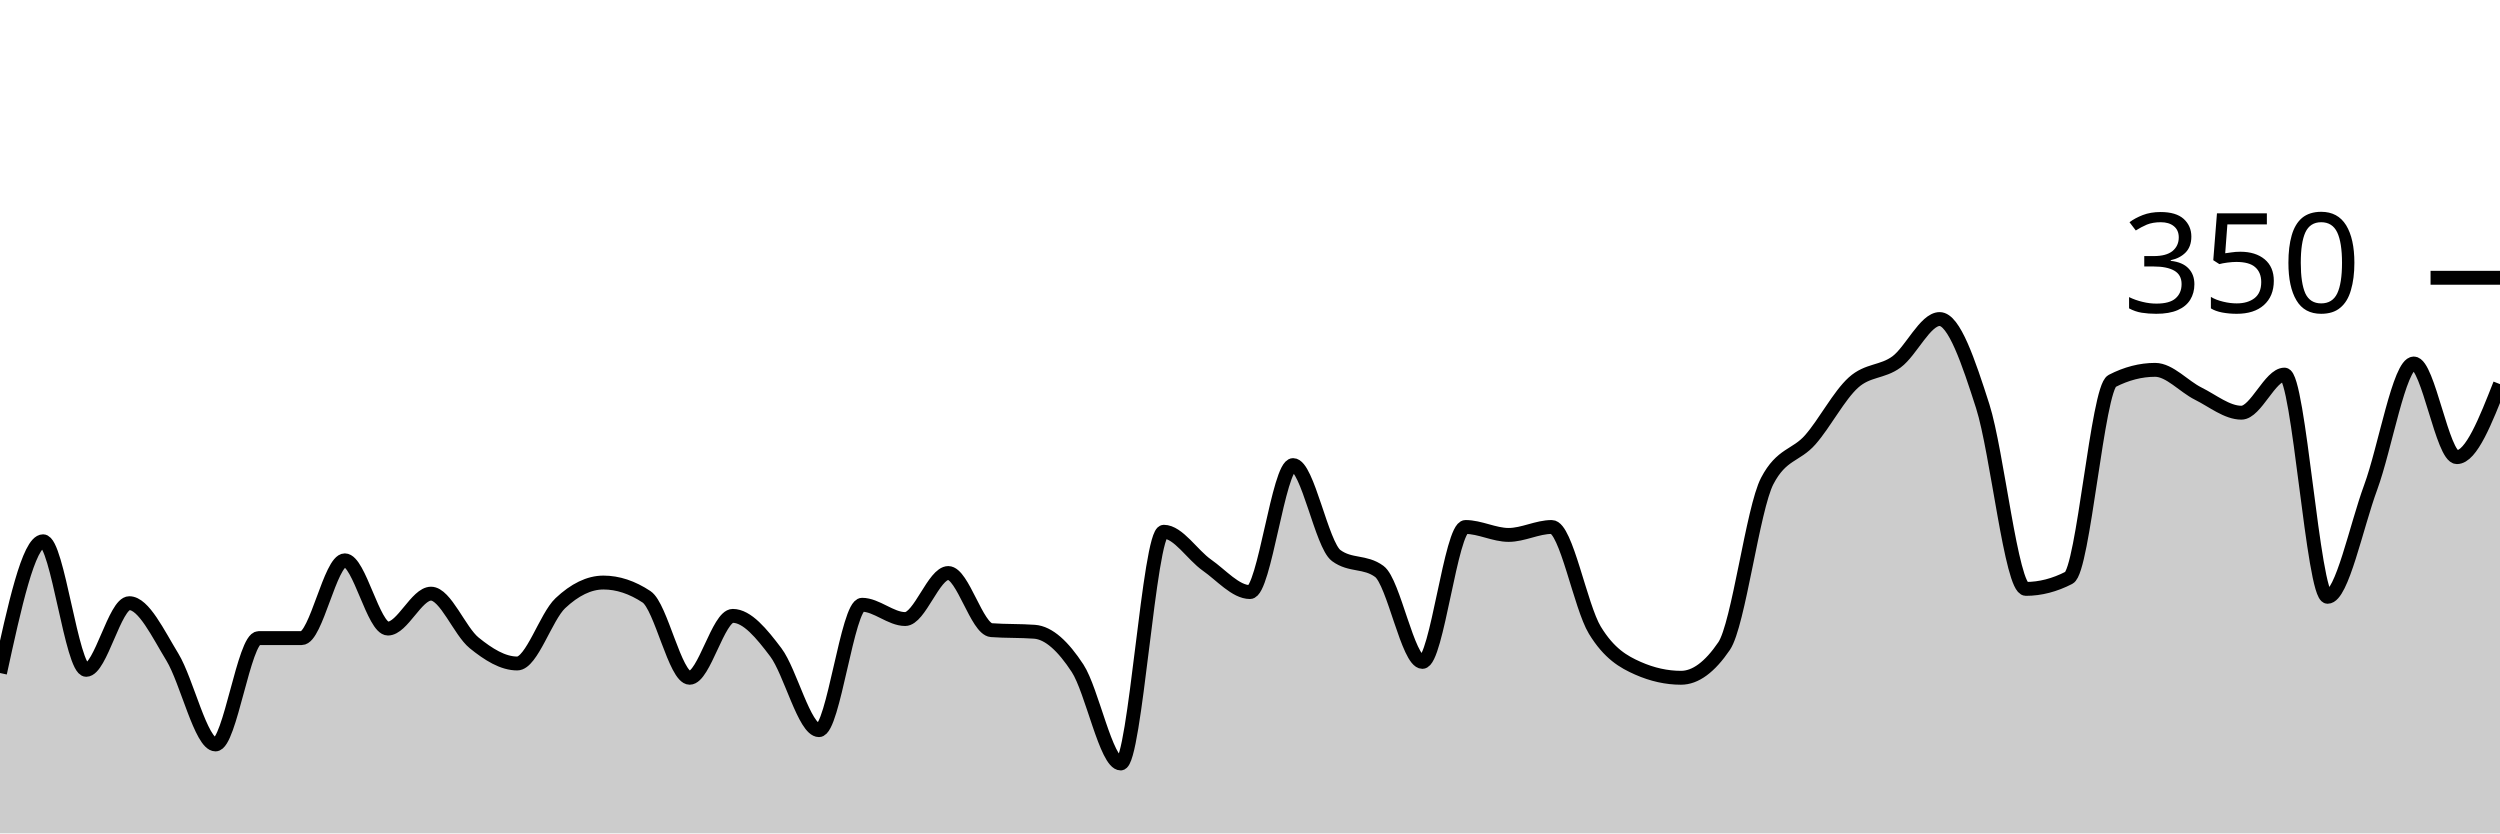
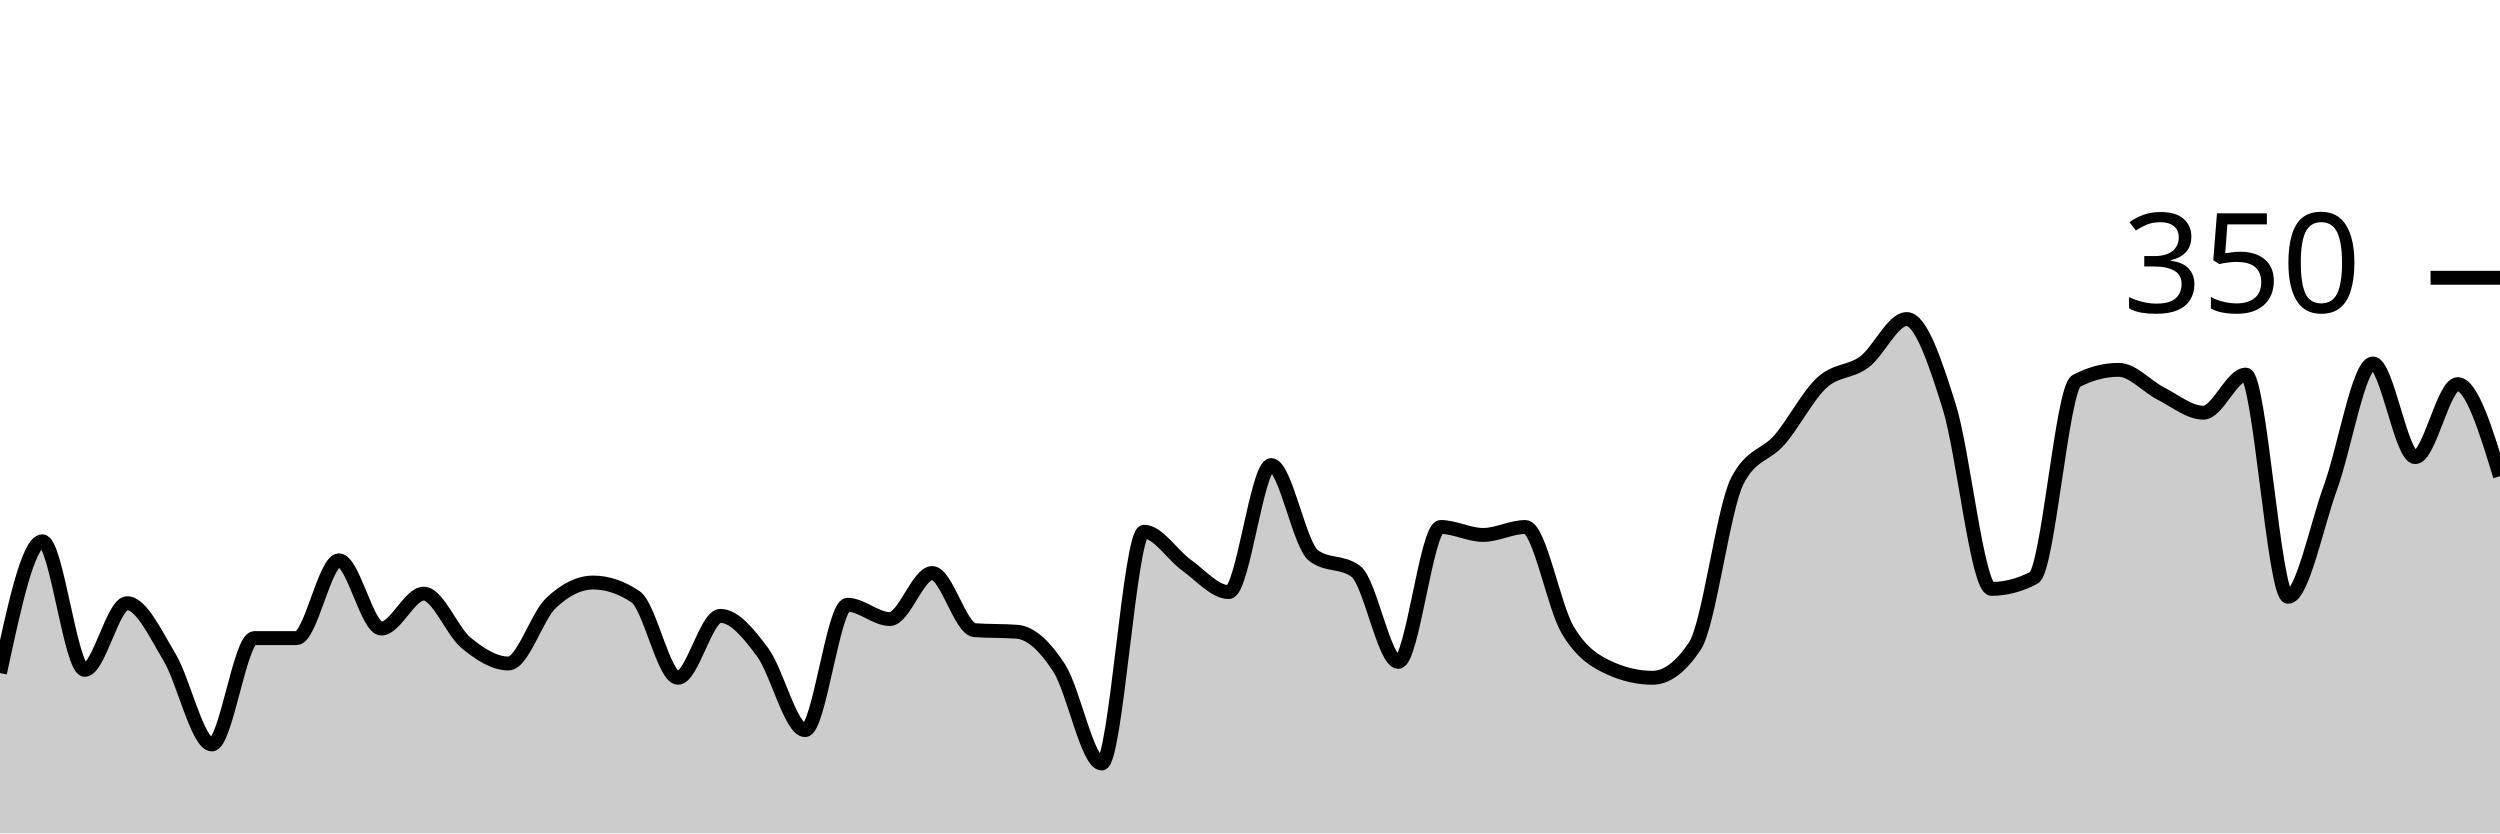
<svg xmlns="http://www.w3.org/2000/svg" viewBox="0 0 180 60">
  <g transform="translate(0,20)">
-     <path class="area" fill="rgba(0, 0, 0, 0.2)" d="M0,28.457C1.034,23.714,2.069,18.971,3.103,18.971C4.138,18.971,5.172,28.229,6.207,28.229C7.241,28.229,8.276,23.429,9.31,23.429C10.345,23.429,11.379,25.619,12.414,27.314C13.448,29.01,14.483,33.6,15.517,33.6C16.552,33.6,17.586,25.943,18.621,25.943C19.655,25.943,20.69,25.943,21.724,25.943C22.759,25.943,23.793,20.343,24.828,20.343C25.862,20.343,26.897,25.257,27.931,25.257C28.966,25.257,30,22.743,31.034,22.743C32.069,22.743,33.103,25.448,34.138,26.286C35.172,27.124,36.207,27.771,37.241,27.771C38.276,27.771,39.31,24.4,40.345,23.429C41.379,22.457,42.414,21.943,43.448,21.943C44.483,21.943,45.517,22.286,46.552,22.971C47.586,23.657,48.621,28.8,49.655,28.8C50.69,28.8,51.724,24.343,52.759,24.343C53.793,24.343,54.828,25.6,55.862,26.971C56.897,28.343,57.931,32.571,58.966,32.571C60,32.571,61.034,23.543,62.069,23.543C63.103,23.543,64.138,24.571,65.172,24.571C66.207,24.571,67.241,21.257,68.276,21.257C69.31,21.257,70.345,25.295,71.379,25.371C72.414,25.448,73.448,25.41,74.483,25.486C75.517,25.562,76.552,26.533,77.586,28.114C78.621,29.695,79.655,34.971,80.69,34.971C81.724,34.971,82.759,18.286,83.793,18.286C84.828,18.286,85.862,19.962,86.897,20.686C87.931,21.41,88.966,22.629,90,22.629C91.034,22.629,92.069,13.486,93.103,13.486C94.138,13.486,95.172,19.238,96.207,20C97.241,20.762,98.276,20.381,99.31,21.143C100.345,21.905,101.379,27.657,102.414,27.657C103.448,27.657,104.483,17.943,105.517,17.943C106.552,17.943,107.586,18.514,108.621,18.514C109.655,18.514,110.69,17.943,111.724,17.943C112.759,17.943,113.793,23.676,114.828,25.371C115.862,27.067,116.897,27.657,117.931,28.114C118.966,28.571,120,28.8,121.034,28.8C122.069,28.8,123.103,28.038,124.138,26.514C125.172,24.99,126.207,16.61,127.241,14.629C128.276,12.648,129.31,12.838,130.345,11.657C131.379,10.476,132.414,8.476,133.448,7.543C134.483,6.61,135.517,6.819,136.552,6.057C137.586,5.295,138.621,2.971,139.655,2.971C140.69,2.971,141.724,6.019,142.759,9.257C143.793,12.495,144.828,22.4,145.862,22.4C146.897,22.4,147.931,22.133,148.966,21.6C150,21.067,151.034,7.962,152.069,7.429C153.103,6.895,154.138,6.629,155.172,6.629C156.207,6.629,157.241,7.829,158.276,8.343C159.31,8.857,160.345,9.714,161.379,9.714C162.414,9.714,163.448,6.971,164.483,6.971C165.517,6.971,166.552,22.971,167.586,22.971C168.621,22.971,169.655,17.886,170.69,15.086C171.724,12.286,172.759,6.171,173.793,6.171C174.828,6.171,175.862,12.914,176.897,12.914C177.931,12.914,178.966,10.286,180,7.657L180,40C178.966,40,177.931,40,176.897,40C175.862,40,174.828,40,173.793,40C172.759,40,171.724,40,170.69,40C169.655,40,168.621,40,167.586,40C166.552,40,165.517,40,164.483,40C163.448,40,162.414,40,161.379,40C160.345,40,159.31,40,158.276,40C157.241,40,156.207,40,155.172,40C154.138,40,153.103,40,152.069,40C151.034,40,150,40,148.966,40C147.931,40,146.897,40,145.862,40C144.828,40,143.793,40,142.759,40C141.724,40,140.69,40,139.655,40C138.621,40,137.586,40,136.552,40C135.517,40,134.483,40,133.448,40C132.414,40,131.379,40,130.345,40C129.31,40,128.276,40,127.241,40C126.207,40,125.172,40,124.138,40C123.103,40,122.069,40,121.034,40C120,40,118.966,40,117.931,40C116.897,40,115.862,40,114.828,40C113.793,40,112.759,40,111.724,40C110.69,40,109.655,40,108.621,40C107.586,40,106.552,40,105.517,40C104.483,40,103.448,40,102.414,40C101.379,40,100.345,40,99.31,40C98.276,40,97.241,40,96.207,40C95.172,40,94.138,40,93.103,40C92.069,40,91.034,40,90,40C88.966,40,87.931,40,86.897,40C85.862,40,84.828,40,83.793,40C82.759,40,81.724,40,80.69,40C79.655,40,78.621,40,77.586,40C76.552,40,75.517,40,74.483,40C73.448,40,72.414,40,71.379,40C70.345,40,69.31,40,68.276,40C67.241,40,66.207,40,65.172,40C64.138,40,63.103,40,62.069,40C61.034,40,60,40,58.966,40C57.931,40,56.897,40,55.862,40C54.828,40,53.793,40,52.759,40C51.724,40,50.69,40,49.655,40C48.621,40,47.586,40,46.552,40C45.517,40,44.483,40,43.448,40C42.414,40,41.379,40,40.345,40C39.31,40,38.276,40,37.241,40C36.207,40,35.172,40,34.138,40C33.103,40,32.069,40,31.034,40C30,40,28.966,40,27.931,40C26.897,40,25.862,40,24.828,40C23.793,40,22.759,40,21.724,40C20.69,40,19.655,40,18.621,40C17.586,40,16.552,40,15.517,40C14.483,40,13.448,40,12.414,40C11.379,40,10.345,40,9.31,40C8.276,40,7.241,40,6.207,40C5.172,40,4.138,40,3.103,40C2.069,40,1.034,40,0,40Z" />
-     <path class="line" stroke="black" fill="none" d="M0,28.457C1.034,23.714,2.069,18.971,3.103,18.971C4.138,18.971,5.172,28.229,6.207,28.229C7.241,28.229,8.276,23.429,9.31,23.429C10.345,23.429,11.379,25.619,12.414,27.314C13.448,29.01,14.483,33.6,15.517,33.6C16.552,33.6,17.586,25.943,18.621,25.943C19.655,25.943,20.69,25.943,21.724,25.943C22.759,25.943,23.793,20.343,24.828,20.343C25.862,20.343,26.897,25.257,27.931,25.257C28.966,25.257,30,22.743,31.034,22.743C32.069,22.743,33.103,25.448,34.138,26.286C35.172,27.124,36.207,27.771,37.241,27.771C38.276,27.771,39.31,24.4,40.345,23.429C41.379,22.457,42.414,21.943,43.448,21.943C44.483,21.943,45.517,22.286,46.552,22.971C47.586,23.657,48.621,28.8,49.655,28.8C50.69,28.8,51.724,24.343,52.759,24.343C53.793,24.343,54.828,25.6,55.862,26.971C56.897,28.343,57.931,32.571,58.966,32.571C60,32.571,61.034,23.543,62.069,23.543C63.103,23.543,64.138,24.571,65.172,24.571C66.207,24.571,67.241,21.257,68.276,21.257C69.31,21.257,70.345,25.295,71.379,25.371C72.414,25.448,73.448,25.41,74.483,25.486C75.517,25.562,76.552,26.533,77.586,28.114C78.621,29.695,79.655,34.971,80.69,34.971C81.724,34.971,82.759,18.286,83.793,18.286C84.828,18.286,85.862,19.962,86.897,20.686C87.931,21.41,88.966,22.629,90,22.629C91.034,22.629,92.069,13.486,93.103,13.486C94.138,13.486,95.172,19.238,96.207,20C97.241,20.762,98.276,20.381,99.31,21.143C100.345,21.905,101.379,27.657,102.414,27.657C103.448,27.657,104.483,17.943,105.517,17.943C106.552,17.943,107.586,18.514,108.621,18.514C109.655,18.514,110.69,17.943,111.724,17.943C112.759,17.943,113.793,23.676,114.828,25.371C115.862,27.067,116.897,27.657,117.931,28.114C118.966,28.571,120,28.8,121.034,28.8C122.069,28.8,123.103,28.038,124.138,26.514C125.172,24.99,126.207,16.61,127.241,14.629C128.276,12.648,129.31,12.838,130.345,11.657C131.379,10.476,132.414,8.476,133.448,7.543C134.483,6.61,135.517,6.819,136.552,6.057C137.586,5.295,138.621,2.971,139.655,2.971C140.69,2.971,141.724,6.019,142.759,9.257C143.793,12.495,144.828,22.4,145.862,22.4C146.897,22.4,147.931,22.133,148.966,21.6C150,21.067,151.034,7.962,152.069,7.429C153.103,6.895,154.138,6.629,155.172,6.629C156.207,6.629,157.241,7.829,158.276,8.343C159.31,8.857,160.345,9.714,161.379,9.714C162.414,9.714,163.448,6.971,164.483,6.971C165.517,6.971,166.552,22.971,167.586,22.971C168.621,22.971,169.655,17.886,170.69,15.086C171.724,12.286,172.759,6.171,173.793,6.171C174.828,6.171,175.862,12.914,176.897,12.914C177.931,12.914,178.966,10.286,180,7.657" />
+     <path class="area" fill="rgba(0, 0, 0, 0.2)" d="M0,28.457C1.017,23.714,2.034,18.971,3.051,18.971C4.068,18.971,5.085,28.229,6.102,28.229C7.119,28.229,8.136,23.429,9.153,23.429C10.169,23.429,11.186,25.619,12.203,27.314C13.22,29.01,14.237,33.6,15.254,33.6C16.271,33.6,17.288,25.943,18.305,25.943C19.322,25.943,20.339,25.943,21.356,25.943C22.373,25.943,23.39,20.343,24.407,20.343C25.424,20.343,26.441,25.257,27.458,25.257C28.475,25.257,29.492,22.743,30.508,22.743C31.525,22.743,32.542,25.448,33.559,26.286C34.576,27.124,35.593,27.771,36.61,27.771C37.627,27.771,38.644,24.4,39.661,23.429C40.678,22.457,41.695,21.943,42.712,21.943C43.729,21.943,44.746,22.286,45.763,22.971C46.78,23.657,47.797,28.8,48.814,28.8C49.831,28.8,50.847,24.343,51.864,24.343C52.881,24.343,53.898,25.6,54.915,26.971C55.932,28.343,56.949,32.571,57.966,32.571C58.983,32.571,60,23.543,61.017,23.543C62.034,23.543,63.051,24.571,64.068,24.571C65.085,24.571,66.102,21.257,67.119,21.257C68.136,21.257,69.153,25.295,70.169,25.371C71.186,25.448,72.203,25.41,73.22,25.486C74.237,25.562,75.254,26.533,76.271,28.114C77.288,29.695,78.305,34.971,79.322,34.971C80.339,34.971,81.356,18.286,82.373,18.286C83.39,18.286,84.407,19.962,85.424,20.686C86.441,21.41,87.458,22.629,88.475,22.629C89.492,22.629,90.508,13.486,91.525,13.486C92.542,13.486,93.559,19.238,94.576,20C95.593,20.762,96.61,20.381,97.627,21.143C98.644,21.905,99.661,27.657,100.678,27.657C101.695,27.657,102.712,17.943,103.729,17.943C104.746,17.943,105.763,18.514,106.78,18.514C107.797,18.514,108.814,17.943,109.831,17.943C110.847,17.943,111.864,23.676,112.881,25.371C113.898,27.067,114.915,27.657,115.932,28.114C116.949,28.571,117.966,28.8,118.983,28.8C120,28.8,121.017,28.038,122.034,26.514C123.051,24.99,124.068,16.61,125.085,14.629C126.102,12.648,127.119,12.838,128.136,11.657C129.153,10.476,130.169,8.476,131.186,7.543C132.203,6.61,133.22,6.819,134.237,6.057C135.254,5.295,136.271,2.971,137.288,2.971C138.305,2.971,139.322,6.019,140.339,9.257C141.356,12.495,142.373,22.4,143.39,22.4C144.407,22.4,145.424,22.133,146.441,21.6C147.458,21.067,148.475,7.962,149.492,7.429C150.508,6.895,151.525,6.629,152.542,6.629C153.559,6.629,154.576,7.829,155.593,8.343C156.61,8.857,157.627,9.714,158.644,9.714C159.661,9.714,160.678,6.971,161.695,6.971C162.712,6.971,163.729,22.971,164.746,22.971C165.763,22.971,166.78,17.886,167.797,15.086C168.814,12.286,169.831,6.171,170.847,6.171C171.864,6.171,172.881,12.914,173.898,12.914C174.915,12.914,175.932,7.657,176.949,7.657C177.966,7.657,178.983,10.971,180,14.286L180,40C178.983,40,177.966,40,176.949,40C175.932,40,174.915,40,173.898,40C172.881,40,171.864,40,170.847,40C169.831,40,168.814,40,167.797,40C166.78,40,165.763,40,164.746,40C163.729,40,162.712,40,161.695,40C160.678,40,159.661,40,158.644,40C157.627,40,156.61,40,155.593,40C154.576,40,153.559,40,152.542,40C151.525,40,150.508,40,149.492,40C148.475,40,147.458,40,146.441,40C145.424,40,144.407,40,143.39,40C142.373,40,141.356,40,140.339,40C139.322,40,138.305,40,137.288,40C136.271,40,135.254,40,134.237,40C133.22,40,132.203,40,131.186,40C130.169,40,129.153,40,128.136,40C127.119,40,126.102,40,125.085,40C124.068,40,123.051,40,122.034,40C121.017,40,120,40,118.983,40C117.966,40,116.949,40,115.932,40C114.915,40,113.898,40,112.881,40C111.864,40,110.847,40,109.831,40C108.814,40,107.797,40,106.78,40C105.763,40,104.746,40,103.729,40C102.712,40,101.695,40,100.678,40C99.661,40,98.644,40,97.627,40C96.61,40,95.593,40,94.576,40C93.559,40,92.542,40,91.525,40C90.508,40,89.492,40,88.475,40C87.458,40,86.441,40,85.424,40C84.407,40,83.39,40,82.373,40C81.356,40,80.339,40,79.322,40C78.305,40,77.288,40,76.271,40C75.254,40,74.237,40,73.22,40C72.203,40,71.186,40,70.169,40C69.153,40,68.136,40,67.119,40C66.102,40,65.085,40,64.068,40C63.051,40,62.034,40,61.017,40C60,40,58.983,40,57.966,40C56.949,40,55.932,40,54.915,40C53.898,40,52.881,40,51.864,40C50.847,40,49.831,40,48.814,40C47.797,40,46.78,40,45.763,40C44.746,40,43.729,40,42.712,40C41.695,40,40.678,40,39.661,40C38.644,40,37.627,40,36.61,40C35.593,40,34.576,40,33.559,40C32.542,40,31.525,40,30.508,40C29.492,40,28.475,40,27.458,40C26.441,40,25.424,40,24.407,40C23.39,40,22.373,40,21.356,40C20.339,40,19.322,40,18.305,40C17.288,40,16.271,40,15.254,40C14.237,40,13.22,40,12.203,40C11.186,40,10.169,40,9.153,40C8.136,40,7.119,40,6.102,40C5.085,40,4.068,40,3.051,40C2.034,40,1.017,40,0,40Z" />
+     <path class="line" stroke="black" fill="none" d="M0,28.457C1.017,23.714,2.034,18.971,3.051,18.971C4.068,18.971,5.085,28.229,6.102,28.229C7.119,28.229,8.136,23.429,9.153,23.429C10.169,23.429,11.186,25.619,12.203,27.314C13.22,29.01,14.237,33.6,15.254,33.6C16.271,33.6,17.288,25.943,18.305,25.943C19.322,25.943,20.339,25.943,21.356,25.943C22.373,25.943,23.39,20.343,24.407,20.343C25.424,20.343,26.441,25.257,27.458,25.257C28.475,25.257,29.492,22.743,30.508,22.743C31.525,22.743,32.542,25.448,33.559,26.286C34.576,27.124,35.593,27.771,36.61,27.771C37.627,27.771,38.644,24.4,39.661,23.429C40.678,22.457,41.695,21.943,42.712,21.943C43.729,21.943,44.746,22.286,45.763,22.971C46.78,23.657,47.797,28.8,48.814,28.8C49.831,28.8,50.847,24.343,51.864,24.343C52.881,24.343,53.898,25.6,54.915,26.971C55.932,28.343,56.949,32.571,57.966,32.571C58.983,32.571,60,23.543,61.017,23.543C62.034,23.543,63.051,24.571,64.068,24.571C65.085,24.571,66.102,21.257,67.119,21.257C68.136,21.257,69.153,25.295,70.169,25.371C71.186,25.448,72.203,25.41,73.22,25.486C74.237,25.562,75.254,26.533,76.271,28.114C77.288,29.695,78.305,34.971,79.322,34.971C80.339,34.971,81.356,18.286,82.373,18.286C83.39,18.286,84.407,19.962,85.424,20.686C86.441,21.41,87.458,22.629,88.475,22.629C89.492,22.629,90.508,13.486,91.525,13.486C92.542,13.486,93.559,19.238,94.576,20C95.593,20.762,96.61,20.381,97.627,21.143C98.644,21.905,99.661,27.657,100.678,27.657C101.695,27.657,102.712,17.943,103.729,17.943C104.746,17.943,105.763,18.514,106.78,18.514C107.797,18.514,108.814,17.943,109.831,17.943C110.847,17.943,111.864,23.676,112.881,25.371C113.898,27.067,114.915,27.657,115.932,28.114C116.949,28.571,117.966,28.8,118.983,28.8C120,28.8,121.017,28.038,122.034,26.514C123.051,24.99,124.068,16.61,125.085,14.629C126.102,12.648,127.119,12.838,128.136,11.657C129.153,10.476,130.169,8.476,131.186,7.543C132.203,6.61,133.22,6.819,134.237,6.057C135.254,5.295,136.271,2.971,137.288,2.971C138.305,2.971,139.322,6.019,140.339,9.257C141.356,12.495,142.373,22.4,143.39,22.4C144.407,22.4,145.424,22.133,146.441,21.6C147.458,21.067,148.475,7.962,149.492,7.429C150.508,6.895,151.525,6.629,152.542,6.629C153.559,6.629,154.576,7.829,155.593,8.343C156.61,8.857,157.627,9.714,158.644,9.714C159.661,9.714,160.678,6.971,161.695,6.971C162.712,6.971,163.729,22.971,164.746,22.971C165.763,22.971,166.78,17.886,167.797,15.086C168.814,12.286,169.831,6.171,170.847,6.171C171.864,6.171,172.881,12.914,173.898,12.914C174.915,12.914,175.932,7.657,176.949,7.657C177.966,7.657,178.983,10.971,180,14.286" />
    <path class="axis-ceiling" stroke-width="1" stroke="black" fill="none" d="M175,0L180,0" />
    <text class="axis-ceiling-label" font-family="sans-serif" text-anchor="end" font-size="10px" x="170" y="2.5">350</text>
  </g>
</svg>
